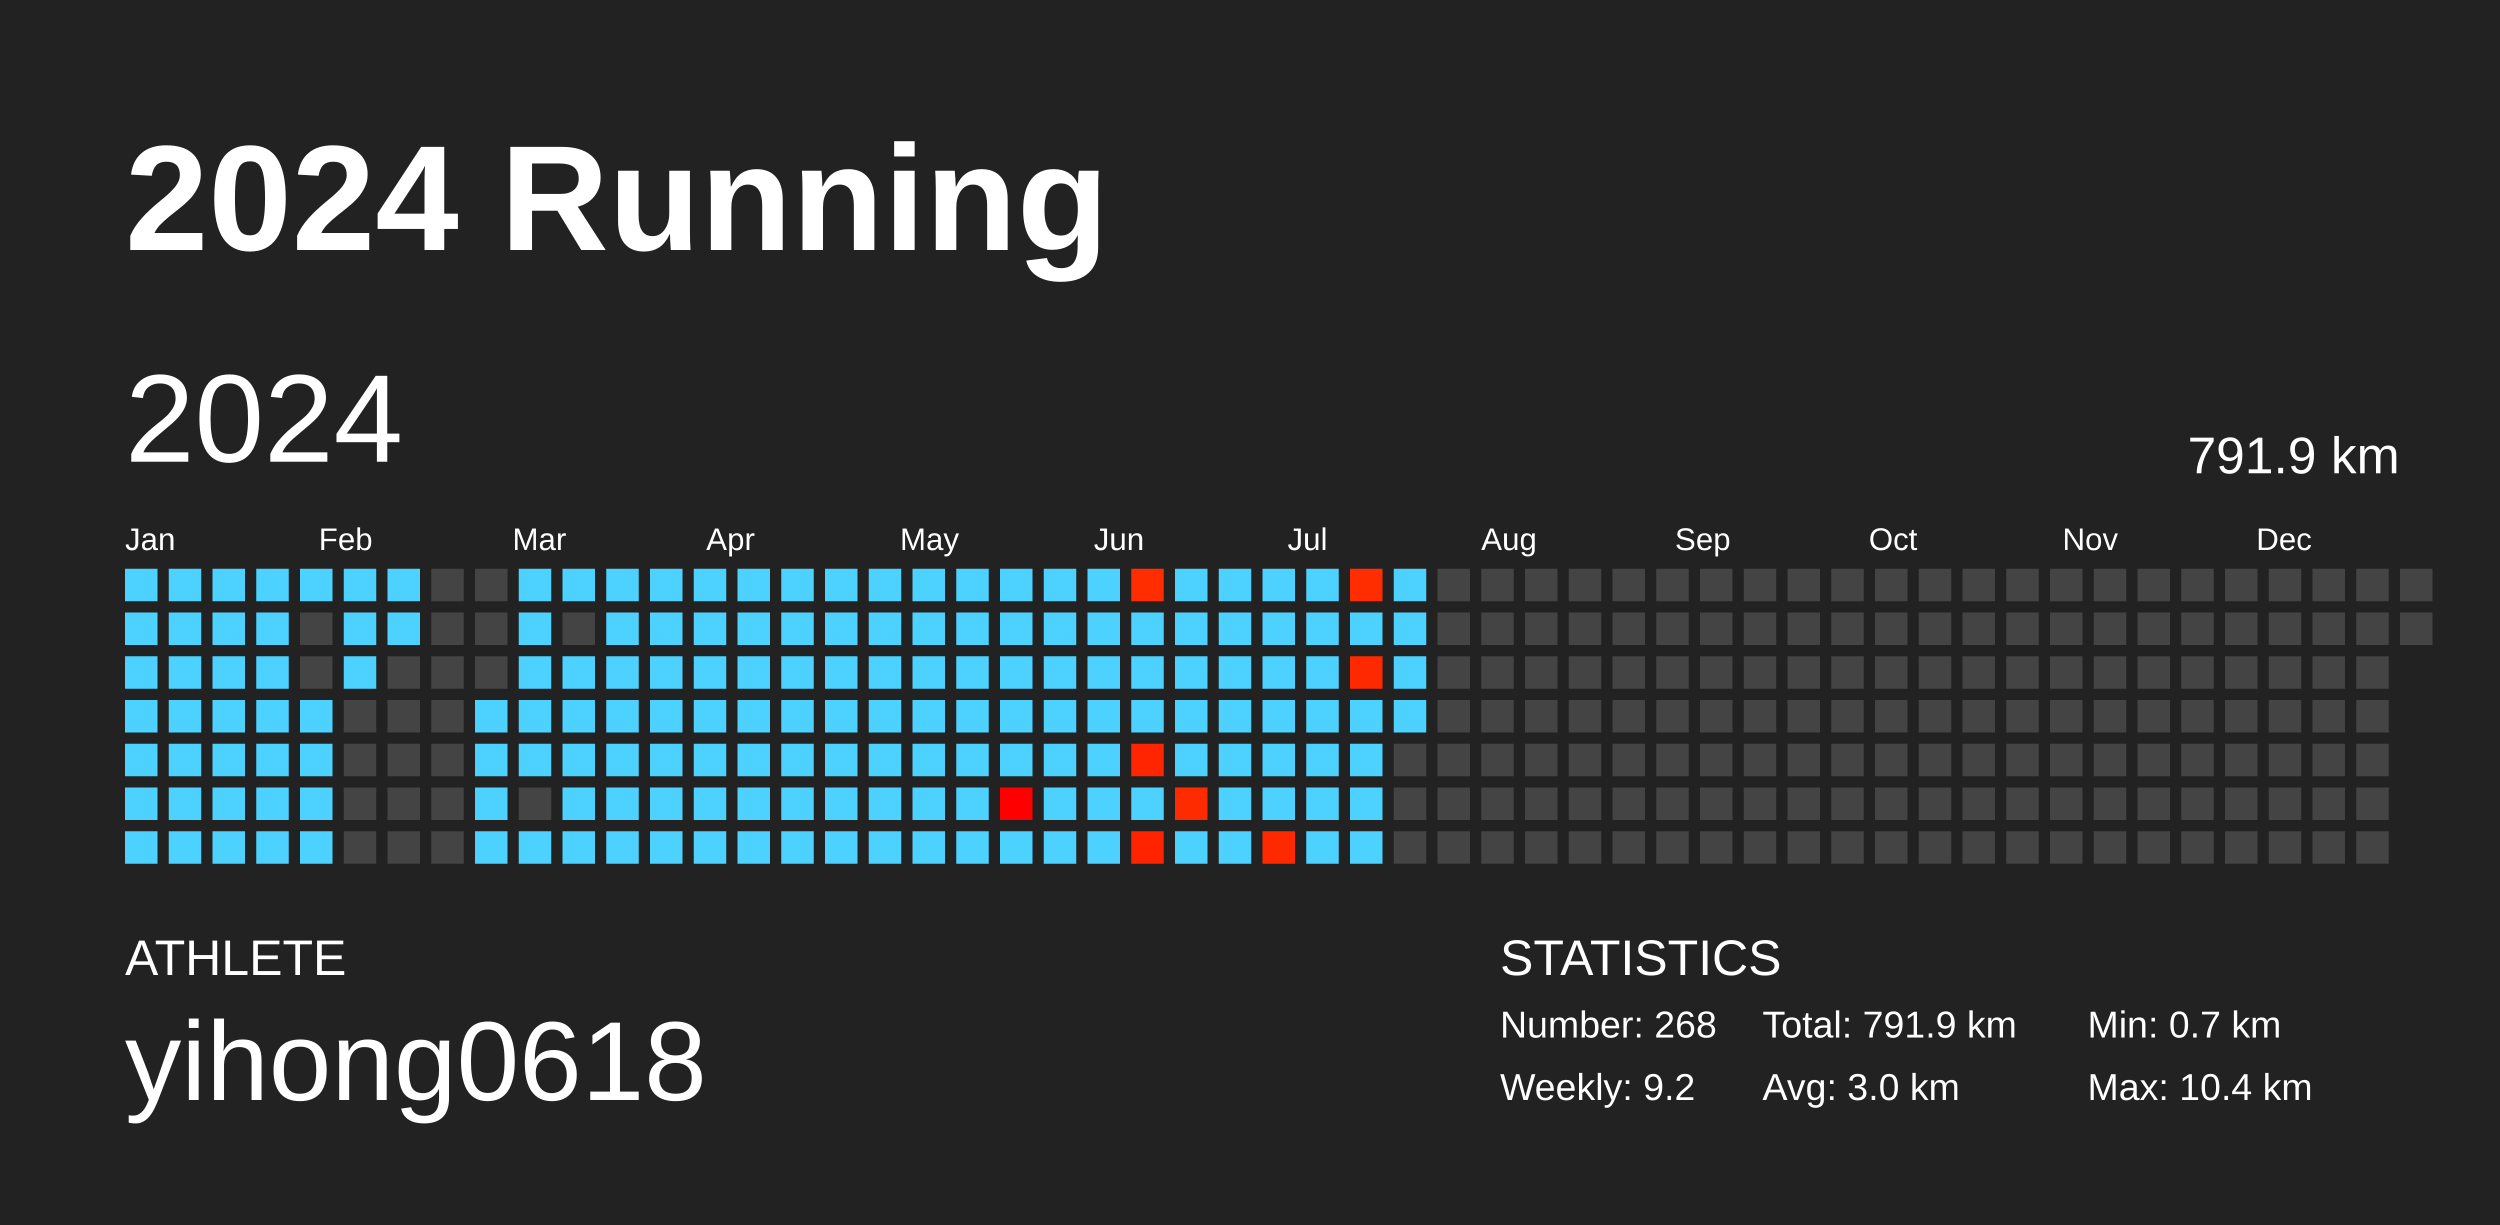
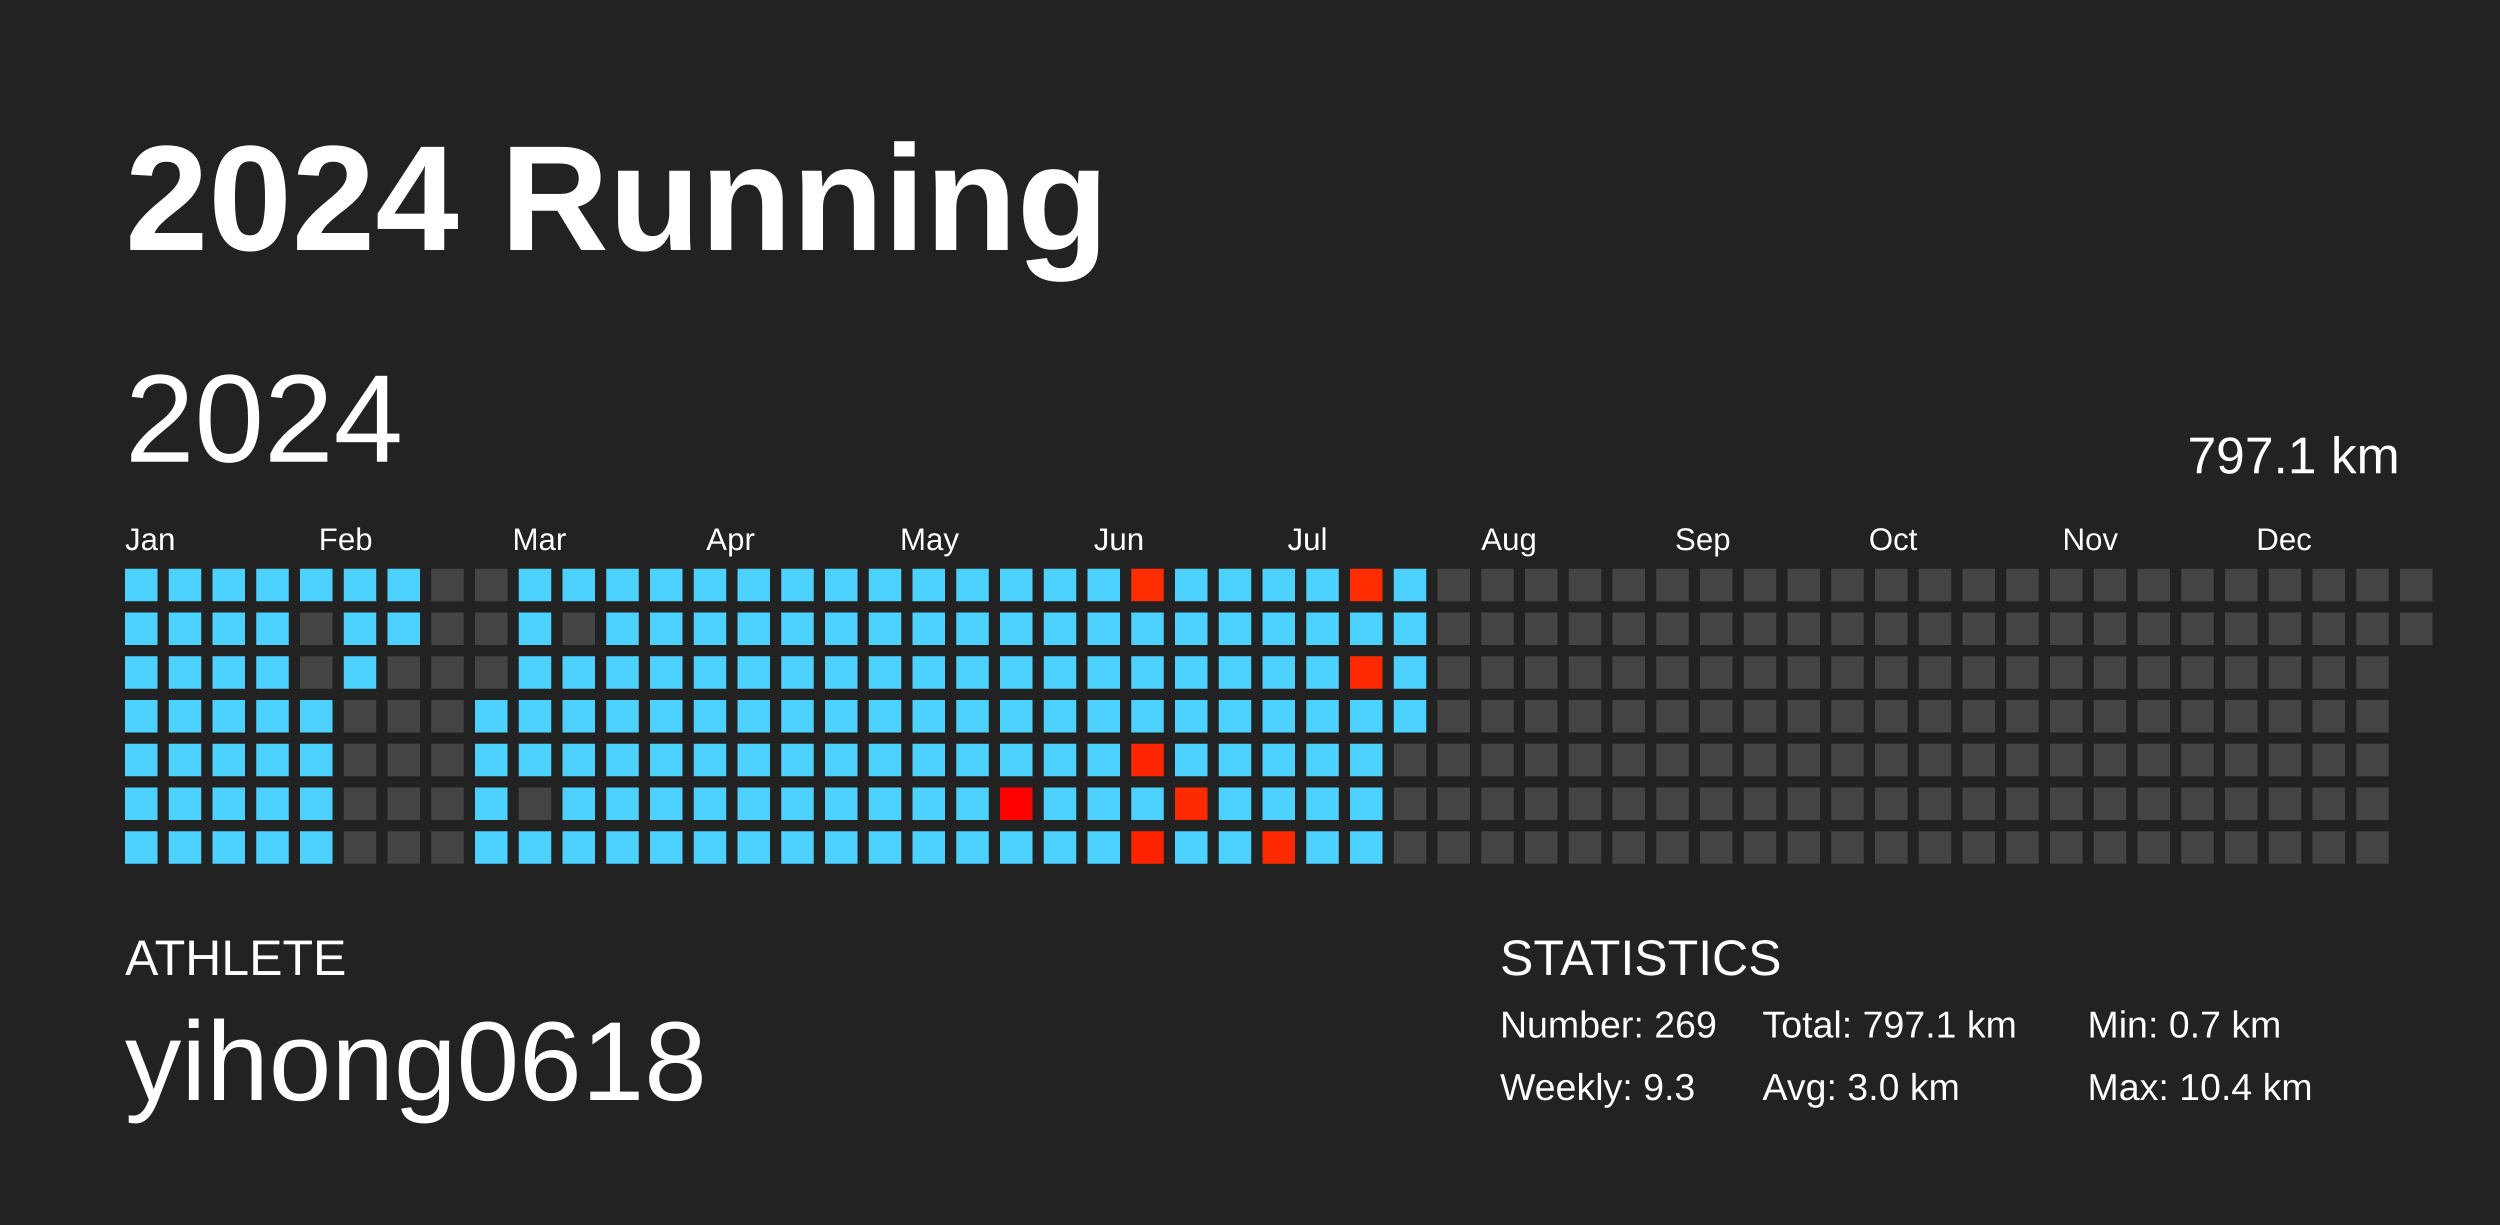
<svg xmlns="http://www.w3.org/2000/svg" baseProfile="full" height="98mm" version="1.1" viewBox="0,0,200,98" width="200mm">
  <defs />
  <rect fill="#222222" height="98" width="200" x="0" y="0" />
  <text fill="#FFFFFF" style="font-size:12px; font-family:Arial; font-weight:bold;" x="10" y="20">2024 Running</text>
  <text fill="#FFFFFF" style="font-size:4px; font-family:Arial" x="10" y="78">ATHLETE</text>
  <text fill="#FFFFFF" style="font-size:9px; font-family:Arial" x="10" y="88">yihong0618</text>
  <text fill="#FFFFFF" style="font-size:4px; font-family:Arial" x="120" y="78">STATISTICS</text>
-   <text fill="#FFFFFF" style="font-size:3px; font-family:Arial" x="120" y="83">Number: 268</text>
-   <text fill="#FFFFFF" style="font-size:3px; font-family:Arial" x="120" y="88">Weekly: 9.2</text>
-   <text fill="#FFFFFF" style="font-size:3px; font-family:Arial" x="141" y="83">Total: 791.9 km</text>
+   <text fill="#FFFFFF" style="font-size:3px; font-family:Arial" x="120" y="83">Number: 269</text>
+   <text fill="#FFFFFF" style="font-size:3px; font-family:Arial" x="120" y="88">Weekly: 9.3</text>
+   <text fill="#FFFFFF" style="font-size:3px; font-family:Arial" x="141" y="83">Total: 797.1 km</text>
  <text fill="#FFFFFF" style="font-size:3px; font-family:Arial" x="141" y="88">Avg: 3.0 km</text>
  <text fill="#FFFFFF" style="font-size:3px; font-family:Arial" x="167" y="83">Min: 0.7 km</text>
  <text fill="#FFFFFF" style="font-size:3px; font-family:Arial" x="167" y="88">Max: 10.4 km</text>
  <text dominant-baseline="hanging" fill="#FFFFFF" style="font-size:10.0px; font-family:Arial;" x="10" y="30">2024</text>
-   <text dominant-baseline="hanging" fill="#FFFFFF" style="font-size:4.125px; font-family:Arial;" x="175" y="35">791.9 km</text>
+   <text dominant-baseline="hanging" fill="#FFFFFF" style="font-size:4.125px; font-family:Arial;" x="175" y="35">797.1 km</text>
  <text fill="#FFFFFF" style="font-size:2.5px; font-family:Arial" x="10.0" y="44">Jan</text>
  <text fill="#FFFFFF" style="font-size:2.5px; font-family:Arial" x="25.5" y="44">Feb</text>
  <text fill="#FFFFFF" style="font-size:2.5px; font-family:Arial" x="41.0" y="44">Mar</text>
  <text fill="#FFFFFF" style="font-size:2.5px; font-family:Arial" x="56.5" y="44">Apr</text>
  <text fill="#FFFFFF" style="font-size:2.5px; font-family:Arial" x="72.0" y="44">May</text>
  <text fill="#FFFFFF" style="font-size:2.5px; font-family:Arial" x="87.5" y="44">Jun</text>
  <text fill="#FFFFFF" style="font-size:2.5px; font-family:Arial" x="103.0" y="44">Jul</text>
  <text fill="#FFFFFF" style="font-size:2.5px; font-family:Arial" x="118.5" y="44">Aug</text>
  <text fill="#FFFFFF" style="font-size:2.5px; font-family:Arial" x="134.0" y="44">Sep</text>
  <text fill="#FFFFFF" style="font-size:2.5px; font-family:Arial" x="149.5" y="44">Oct</text>
  <text fill="#FFFFFF" style="font-size:2.5px; font-family:Arial" x="165.0" y="44">Nov</text>
  <text fill="#FFFFFF" style="font-size:2.5px; font-family:Arial" x="180.5" y="44">Dec</text>
  <rect fill="#4dd2ff" height="2.6" width="2.6" x="10.0" y="45.5" />
  <rect fill="#4dd2ff" height="2.6" width="2.6" x="10.0" y="49.0" />
  <rect fill="#4dd2ff" height="2.6" width="2.6" x="10.0" y="52.5" />
  <rect fill="#4dd2ff" height="2.6" width="2.6" x="10.0" y="56.0" />
  <rect fill="#4dd2ff" height="2.6" width="2.6" x="10.0" y="59.5" />
  <rect fill="#4dd2ff" height="2.6" width="2.6" x="10.0" y="63.0" />
  <rect fill="#4dd2ff" height="2.6" width="2.6" x="10.0" y="66.5" />
  <rect fill="#4dd2ff" height="2.6" width="2.6" x="13.5" y="45.5" />
  <rect fill="#4dd2ff" height="2.6" width="2.6" x="13.5" y="49.0" />
  <rect fill="#4dd2ff" height="2.6" width="2.6" x="13.5" y="52.5" />
  <rect fill="#4dd2ff" height="2.6" width="2.6" x="13.5" y="56.0" />
  <rect fill="#4dd2ff" height="2.6" width="2.6" x="13.5" y="59.5" />
  <rect fill="#4dd2ff" height="2.6" width="2.6" x="13.5" y="63.0" />
  <rect fill="#4dd2ff" height="2.6" width="2.6" x="13.5" y="66.5" />
  <rect fill="#4dd2ff" height="2.6" width="2.6" x="17.0" y="45.5" />
  <rect fill="#4dd2ff" height="2.6" width="2.6" x="17.0" y="49.0" />
  <rect fill="#4dd2ff" height="2.6" width="2.6" x="17.0" y="52.5" />
  <rect fill="#4dd2ff" height="2.6" width="2.6" x="17.0" y="56.0" />
  <rect fill="#4dd2ff" height="2.6" width="2.6" x="17.0" y="59.5" />
  <rect fill="#4dd2ff" height="2.6" width="2.6" x="17.0" y="63.0" />
  <rect fill="#4dd2ff" height="2.6" width="2.6" x="17.0" y="66.5" />
  <rect fill="#4dd2ff" height="2.6" width="2.6" x="20.5" y="45.5" />
  <rect fill="#4dd2ff" height="2.6" width="2.6" x="20.5" y="49.0" />
  <rect fill="#4dd2ff" height="2.6" width="2.6" x="20.5" y="52.5" />
  <rect fill="#4dd2ff" height="2.6" width="2.6" x="20.5" y="56.0" />
  <rect fill="#4dd2ff" height="2.6" width="2.6" x="20.5" y="59.5" />
  <rect fill="#4dd2ff" height="2.6" width="2.6" x="20.5" y="63.0" />
  <rect fill="#4dd2ff" height="2.6" width="2.6" x="20.5" y="66.5" />
  <rect fill="#4dd2ff" height="2.6" width="2.6" x="24.0" y="45.5" />
  <rect fill="#444444" height="2.6" width="2.6" x="24.0" y="49.0" />
  <rect fill="#444444" height="2.6" width="2.6" x="24.0" y="52.5" />
  <rect fill="#4dd2ff" height="2.6" width="2.6" x="24.0" y="56.0" />
  <rect fill="#4dd2ff" height="2.6" width="2.6" x="24.0" y="59.5" />
  <rect fill="#4dd2ff" height="2.6" width="2.6" x="24.0" y="63.0" />
  <rect fill="#4dd2ff" height="2.6" width="2.6" x="24.0" y="66.5" />
  <rect fill="#4dd2ff" height="2.6" width="2.6" x="27.5" y="45.5" />
  <rect fill="#4dd2ff" height="2.6" width="2.6" x="27.5" y="49.0" />
  <rect fill="#4dd2ff" height="2.6" width="2.6" x="27.5" y="52.5" />
  <rect fill="#444444" height="2.6" width="2.6" x="27.5" y="56.0" />
  <rect fill="#444444" height="2.6" width="2.6" x="27.5" y="59.5" />
  <rect fill="#444444" height="2.6" width="2.6" x="27.5" y="63.0" />
  <rect fill="#444444" height="2.6" width="2.6" x="27.5" y="66.5" />
  <rect fill="#4dd2ff" height="2.6" width="2.6" x="31.0" y="45.5" />
  <rect fill="#4dd2ff" height="2.6" width="2.6" x="31.0" y="49.0" />
  <rect fill="#444444" height="2.6" width="2.6" x="31.0" y="52.5" />
  <rect fill="#444444" height="2.6" width="2.6" x="31.0" y="56.0" />
  <rect fill="#444444" height="2.6" width="2.6" x="31.0" y="59.5" />
  <rect fill="#444444" height="2.6" width="2.6" x="31.0" y="63.0" />
  <rect fill="#444444" height="2.6" width="2.6" x="31.0" y="66.5" />
  <rect fill="#444444" height="2.6" width="2.6" x="34.5" y="45.5" />
  <rect fill="#444444" height="2.6" width="2.6" x="34.5" y="49.0" />
  <rect fill="#444444" height="2.6" width="2.6" x="34.5" y="52.5" />
  <rect fill="#444444" height="2.6" width="2.6" x="34.5" y="56.0" />
  <rect fill="#444444" height="2.6" width="2.6" x="34.5" y="59.5" />
  <rect fill="#444444" height="2.6" width="2.6" x="34.5" y="63.0" />
  <rect fill="#444444" height="2.6" width="2.6" x="34.5" y="66.5" />
  <rect fill="#444444" height="2.6" width="2.6" x="38.0" y="45.5" />
  <rect fill="#444444" height="2.6" width="2.6" x="38.0" y="49.0" />
  <rect fill="#444444" height="2.6" width="2.6" x="38.0" y="52.5" />
  <rect fill="#4dd2ff" height="2.6" width="2.6" x="38.0" y="56.0" />
  <rect fill="#4dd2ff" height="2.6" width="2.6" x="38.0" y="59.5" />
  <rect fill="#4dd2ff" height="2.6" width="2.6" x="38.0" y="63.0" />
  <rect fill="#4dd2ff" height="2.6" width="2.6" x="38.0" y="66.5" />
  <rect fill="#4dd2ff" height="2.6" width="2.6" x="41.5" y="45.5" />
  <rect fill="#4dd2ff" height="2.6" width="2.6" x="41.5" y="49.0" />
  <rect fill="#4dd2ff" height="2.6" width="2.6" x="41.5" y="52.5" />
  <rect fill="#4dd2ff" height="2.6" width="2.6" x="41.5" y="56.0" />
  <rect fill="#4dd2ff" height="2.6" width="2.6" x="41.5" y="59.5" />
  <rect fill="#444444" height="2.6" width="2.6" x="41.5" y="63.0" />
  <rect fill="#4dd2ff" height="2.6" width="2.6" x="41.5" y="66.5" />
  <rect fill="#4dd2ff" height="2.6" width="2.6" x="45.0" y="45.5" />
  <rect fill="#444444" height="2.6" width="2.6" x="45.0" y="49.0" />
  <rect fill="#4dd2ff" height="2.6" width="2.6" x="45.0" y="52.5" />
  <rect fill="#4dd2ff" height="2.6" width="2.6" x="45.0" y="56.0" />
  <rect fill="#4dd2ff" height="2.6" width="2.6" x="45.0" y="59.5" />
  <rect fill="#4dd2ff" height="2.6" width="2.6" x="45.0" y="63.0" />
  <rect fill="#4dd2ff" height="2.6" width="2.6" x="45.0" y="66.5" />
  <rect fill="#4dd2ff" height="2.6" width="2.6" x="48.5" y="45.5" />
  <rect fill="#4dd2ff" height="2.6" width="2.6" x="48.5" y="49.0" />
  <rect fill="#4dd2ff" height="2.6" width="2.6" x="48.5" y="52.5" />
  <rect fill="#4dd2ff" height="2.6" width="2.6" x="48.5" y="56.0" />
  <rect fill="#4dd2ff" height="2.6" width="2.6" x="48.5" y="59.5" />
  <rect fill="#4dd2ff" height="2.6" width="2.6" x="48.5" y="63.0" />
  <rect fill="#4dd2ff" height="2.6" width="2.6" x="48.5" y="66.5" />
  <rect fill="#4dd2ff" height="2.6" width="2.6" x="52.0" y="45.5" />
  <rect fill="#4dd2ff" height="2.6" width="2.6" x="52.0" y="49.0" />
  <rect fill="#4dd2ff" height="2.6" width="2.6" x="52.0" y="52.5" />
  <rect fill="#4dd2ff" height="2.6" width="2.6" x="52.0" y="56.0" />
  <rect fill="#4dd2ff" height="2.6" width="2.6" x="52.0" y="59.5" />
  <rect fill="#4dd2ff" height="2.6" width="2.6" x="52.0" y="63.0" />
  <rect fill="#4dd2ff" height="2.6" width="2.6" x="52.0" y="66.5" />
  <rect fill="#4dd2ff" height="2.6" width="2.6" x="55.5" y="45.5" />
  <rect fill="#4dd2ff" height="2.6" width="2.6" x="55.5" y="49.0" />
  <rect fill="#4dd2ff" height="2.6" width="2.6" x="55.5" y="52.5" />
  <rect fill="#4dd2ff" height="2.6" width="2.6" x="55.5" y="56.0" />
  <rect fill="#4dd2ff" height="2.6" width="2.6" x="55.5" y="59.5" />
  <rect fill="#4dd2ff" height="2.6" width="2.6" x="55.5" y="63.0" />
  <rect fill="#4dd2ff" height="2.6" width="2.6" x="55.5" y="66.5" />
  <rect fill="#4dd2ff" height="2.6" width="2.6" x="59.0" y="45.5" />
  <rect fill="#4dd2ff" height="2.6" width="2.6" x="59.0" y="49.0" />
  <rect fill="#4dd2ff" height="2.6" width="2.6" x="59.0" y="52.5" />
  <rect fill="#4dd2ff" height="2.6" width="2.6" x="59.0" y="56.0" />
  <rect fill="#4dd2ff" height="2.6" width="2.6" x="59.0" y="59.5" />
  <rect fill="#4dd2ff" height="2.6" width="2.6" x="59.0" y="63.0" />
  <rect fill="#4dd2ff" height="2.6" width="2.6" x="59.0" y="66.5" />
  <rect fill="#4dd2ff" height="2.6" width="2.6" x="62.5" y="45.5" />
  <rect fill="#4dd2ff" height="2.6" width="2.6" x="62.5" y="49.0" />
  <rect fill="#4dd2ff" height="2.6" width="2.6" x="62.5" y="52.5" />
  <rect fill="#4dd2ff" height="2.6" width="2.6" x="62.5" y="56.0" />
  <rect fill="#4dd2ff" height="2.6" width="2.6" x="62.5" y="59.5" />
  <rect fill="#4dd2ff" height="2.6" width="2.6" x="62.5" y="63.0" />
  <rect fill="#4dd2ff" height="2.6" width="2.6" x="62.5" y="66.5" />
  <rect fill="#4dd2ff" height="2.6" width="2.6" x="66.0" y="45.5" />
  <rect fill="#4dd2ff" height="2.6" width="2.6" x="66.0" y="49.0" />
  <rect fill="#4dd2ff" height="2.6" width="2.6" x="66.0" y="52.5" />
  <rect fill="#4dd2ff" height="2.6" width="2.6" x="66.0" y="56.0" />
  <rect fill="#4dd2ff" height="2.6" width="2.6" x="66.0" y="59.5" />
  <rect fill="#4dd2ff" height="2.6" width="2.6" x="66.0" y="63.0" />
  <rect fill="#4dd2ff" height="2.6" width="2.6" x="66.0" y="66.5" />
  <rect fill="#4dd2ff" height="2.6" width="2.6" x="69.5" y="45.5" />
  <rect fill="#4dd2ff" height="2.6" width="2.6" x="69.5" y="49.0" />
  <rect fill="#4dd2ff" height="2.6" width="2.6" x="69.5" y="52.5" />
  <rect fill="#4dd2ff" height="2.6" width="2.6" x="69.5" y="56.0" />
  <rect fill="#4dd2ff" height="2.6" width="2.6" x="69.5" y="59.5" />
  <rect fill="#4dd2ff" height="2.6" width="2.6" x="69.5" y="63.0" />
  <rect fill="#4dd2ff" height="2.6" width="2.6" x="69.5" y="66.5" />
  <rect fill="#4dd2ff" height="2.6" width="2.6" x="73.0" y="45.5" />
  <rect fill="#4dd2ff" height="2.6" width="2.6" x="73.0" y="49.0" />
  <rect fill="#4dd2ff" height="2.6" width="2.6" x="73.0" y="52.5" />
  <rect fill="#4dd2ff" height="2.6" width="2.6" x="73.0" y="56.0" />
  <rect fill="#4dd2ff" height="2.6" width="2.6" x="73.0" y="59.5" />
  <rect fill="#4dd2ff" height="2.6" width="2.6" x="73.0" y="63.0" />
  <rect fill="#4dd2ff" height="2.6" width="2.6" x="73.0" y="66.5" />
  <rect fill="#4dd2ff" height="2.6" width="2.6" x="76.5" y="45.5" />
  <rect fill="#4dd2ff" height="2.6" width="2.6" x="76.5" y="49.0" />
  <rect fill="#4dd2ff" height="2.6" width="2.6" x="76.5" y="52.5" />
  <rect fill="#4dd2ff" height="2.6" width="2.6" x="76.5" y="56.0" />
  <rect fill="#4dd2ff" height="2.6" width="2.6" x="76.5" y="59.5" />
  <rect fill="#4dd2ff" height="2.6" width="2.6" x="76.5" y="63.0" />
  <rect fill="#4dd2ff" height="2.6" width="2.6" x="76.5" y="66.5" />
  <rect fill="#4dd2ff" height="2.6" width="2.6" x="80.0" y="45.5" />
  <rect fill="#4dd2ff" height="2.6" width="2.6" x="80.0" y="49.0" />
  <rect fill="#4dd2ff" height="2.6" width="2.6" x="80.0" y="52.5" />
  <rect fill="#4dd2ff" height="2.6" width="2.6" x="80.0" y="56.0" />
  <rect fill="#4dd2ff" height="2.6" width="2.6" x="80.0" y="59.5" />
  <rect fill="#ff0000" height="2.6" width="2.6" x="80.0" y="63.0" />
  <rect fill="#4dd2ff" height="2.6" width="2.6" x="80.0" y="66.5" />
  <rect fill="#4dd2ff" height="2.6" width="2.6" x="83.5" y="45.5" />
  <rect fill="#4dd2ff" height="2.6" width="2.6" x="83.5" y="49.0" />
  <rect fill="#4dd2ff" height="2.6" width="2.6" x="83.5" y="52.5" />
  <rect fill="#4dd2ff" height="2.6" width="2.6" x="83.5" y="56.0" />
  <rect fill="#4dd2ff" height="2.6" width="2.6" x="83.5" y="59.5" />
  <rect fill="#4dd2ff" height="2.6" width="2.6" x="83.5" y="63.0" />
  <rect fill="#4dd2ff" height="2.6" width="2.6" x="83.5" y="66.5" />
  <rect fill="#4dd2ff" height="2.6" width="2.6" x="87.0" y="45.5" />
  <rect fill="#4dd2ff" height="2.6" width="2.6" x="87.0" y="49.0" />
  <rect fill="#4dd2ff" height="2.6" width="2.6" x="87.0" y="52.5" />
  <rect fill="#4dd2ff" height="2.6" width="2.6" x="87.0" y="56.0" />
  <rect fill="#4dd2ff" height="2.6" width="2.6" x="87.0" y="59.5" />
  <rect fill="#4dd2ff" height="2.6" width="2.6" x="87.0" y="63.0" />
  <rect fill="#4dd2ff" height="2.6" width="2.6" x="87.0" y="66.5" />
  <rect fill="#ff2d00" height="2.6" width="2.6" x="90.5" y="45.5" />
  <rect fill="#4dd2ff" height="2.6" width="2.6" x="90.5" y="49.0" />
  <rect fill="#4dd2ff" height="2.6" width="2.6" x="90.5" y="52.5" />
  <rect fill="#4dd2ff" height="2.6" width="2.6" x="90.5" y="56.0" />
  <rect fill="#ff2500" height="2.6" width="2.6" x="90.5" y="59.5" />
  <rect fill="#4dd2ff" height="2.6" width="2.6" x="90.5" y="63.0" />
  <rect fill="#ff2300" height="2.6" width="2.6" x="90.5" y="66.5" />
  <rect fill="#4dd2ff" height="2.6" width="2.6" x="94.0" y="45.5" />
  <rect fill="#4dd2ff" height="2.6" width="2.6" x="94.0" y="49.0" />
  <rect fill="#4dd2ff" height="2.6" width="2.6" x="94.0" y="52.5" />
  <rect fill="#4dd2ff" height="2.6" width="2.6" x="94.0" y="56.0" />
  <rect fill="#4dd2ff" height="2.6" width="2.6" x="94.0" y="59.5" />
  <rect fill="#ff2b00" height="2.6" width="2.6" x="94.0" y="63.0" />
  <rect fill="#4dd2ff" height="2.6" width="2.6" x="94.0" y="66.5" />
  <rect fill="#4dd2ff" height="2.6" width="2.6" x="97.5" y="45.5" />
  <rect fill="#4dd2ff" height="2.6" width="2.6" x="97.5" y="49.0" />
  <rect fill="#4dd2ff" height="2.6" width="2.6" x="97.5" y="52.5" />
  <rect fill="#4dd2ff" height="2.6" width="2.6" x="97.5" y="56.0" />
  <rect fill="#4dd2ff" height="2.6" width="2.6" x="97.5" y="59.5" />
  <rect fill="#4dd2ff" height="2.6" width="2.6" x="97.5" y="63.0" />
  <rect fill="#4dd2ff" height="2.6" width="2.6" x="97.5" y="66.5" />
  <rect fill="#4dd2ff" height="2.6" width="2.6" x="101.0" y="45.5" />
  <rect fill="#4dd2ff" height="2.6" width="2.6" x="101.0" y="49.0" />
  <rect fill="#4dd2ff" height="2.6" width="2.6" x="101.0" y="52.5" />
  <rect fill="#4dd2ff" height="2.6" width="2.6" x="101.0" y="56.0" />
  <rect fill="#4dd2ff" height="2.6" width="2.6" x="101.0" y="59.5" />
  <rect fill="#4dd2ff" height="2.6" width="2.6" x="101.0" y="63.0" />
  <rect fill="#ff2900" height="2.6" width="2.6" x="101.0" y="66.5" />
  <rect fill="#4dd2ff" height="2.6" width="2.6" x="104.5" y="45.5" />
  <rect fill="#4dd2ff" height="2.6" width="2.6" x="104.5" y="49.0" />
  <rect fill="#4dd2ff" height="2.6" width="2.6" x="104.5" y="52.5" />
  <rect fill="#4dd2ff" height="2.6" width="2.6" x="104.5" y="56.0" />
  <rect fill="#4dd2ff" height="2.6" width="2.6" x="104.5" y="59.5" />
  <rect fill="#4dd2ff" height="2.6" width="2.6" x="104.5" y="63.0" />
  <rect fill="#4dd2ff" height="2.6" width="2.6" x="104.5" y="66.5" />
  <rect fill="#ff2d00" height="2.6" width="2.6" x="108.0" y="45.5" />
  <rect fill="#4dd2ff" height="2.6" width="2.6" x="108.0" y="49.0" />
  <rect fill="#ff2900" height="2.6" width="2.6" x="108.0" y="52.5" />
  <rect fill="#4dd2ff" height="2.6" width="2.6" x="108.0" y="56.0" />
  <rect fill="#4dd2ff" height="2.6" width="2.6" x="108.0" y="59.5" />
  <rect fill="#4dd2ff" height="2.6" width="2.6" x="108.0" y="63.0" />
  <rect fill="#4dd2ff" height="2.6" width="2.6" x="108.0" y="66.5" />
  <rect fill="#4dd2ff" height="2.6" width="2.6" x="111.5" y="45.5" />
  <rect fill="#4dd2ff" height="2.6" width="2.6" x="111.5" y="49.0" />
  <rect fill="#4dd2ff" height="2.6" width="2.6" x="111.5" y="52.5" />
  <rect fill="#4dd2ff" height="2.6" width="2.6" x="111.5" y="56.0" />
  <rect fill="#444444" height="2.6" width="2.6" x="111.5" y="59.5" />
  <rect fill="#444444" height="2.6" width="2.6" x="111.5" y="63.0" />
  <rect fill="#444444" height="2.6" width="2.6" x="111.5" y="66.5" />
  <rect fill="#444444" height="2.6" width="2.6" x="115.0" y="45.5" />
  <rect fill="#444444" height="2.6" width="2.6" x="115.0" y="49.0" />
  <rect fill="#444444" height="2.6" width="2.6" x="115.0" y="52.5" />
  <rect fill="#444444" height="2.6" width="2.6" x="115.0" y="56.0" />
  <rect fill="#444444" height="2.6" width="2.6" x="115.0" y="59.5" />
  <rect fill="#444444" height="2.6" width="2.6" x="115.0" y="63.0" />
  <rect fill="#444444" height="2.6" width="2.6" x="115.0" y="66.5" />
  <rect fill="#444444" height="2.6" width="2.6" x="118.5" y="45.5" />
  <rect fill="#444444" height="2.6" width="2.6" x="118.5" y="49.0" />
  <rect fill="#444444" height="2.6" width="2.6" x="118.5" y="52.5" />
  <rect fill="#444444" height="2.6" width="2.6" x="118.5" y="56.0" />
  <rect fill="#444444" height="2.6" width="2.6" x="118.5" y="59.5" />
  <rect fill="#444444" height="2.6" width="2.6" x="118.5" y="63.0" />
  <rect fill="#444444" height="2.6" width="2.6" x="118.5" y="66.5" />
  <rect fill="#444444" height="2.6" width="2.6" x="122.0" y="45.5" />
  <rect fill="#444444" height="2.6" width="2.6" x="122.0" y="49.0" />
  <rect fill="#444444" height="2.6" width="2.6" x="122.0" y="52.5" />
  <rect fill="#444444" height="2.6" width="2.6" x="122.0" y="56.0" />
  <rect fill="#444444" height="2.6" width="2.6" x="122.0" y="59.5" />
  <rect fill="#444444" height="2.6" width="2.6" x="122.0" y="63.0" />
  <rect fill="#444444" height="2.6" width="2.6" x="122.0" y="66.5" />
  <rect fill="#444444" height="2.6" width="2.6" x="125.5" y="45.5" />
  <rect fill="#444444" height="2.6" width="2.6" x="125.5" y="49.0" />
  <rect fill="#444444" height="2.6" width="2.6" x="125.5" y="52.5" />
  <rect fill="#444444" height="2.6" width="2.6" x="125.5" y="56.0" />
  <rect fill="#444444" height="2.6" width="2.6" x="125.5" y="59.5" />
  <rect fill="#444444" height="2.6" width="2.6" x="125.5" y="63.0" />
  <rect fill="#444444" height="2.6" width="2.6" x="125.5" y="66.5" />
  <rect fill="#444444" height="2.6" width="2.6" x="129.0" y="45.5" />
  <rect fill="#444444" height="2.6" width="2.6" x="129.0" y="49.0" />
  <rect fill="#444444" height="2.6" width="2.6" x="129.0" y="52.5" />
  <rect fill="#444444" height="2.6" width="2.6" x="129.0" y="56.0" />
  <rect fill="#444444" height="2.6" width="2.6" x="129.0" y="59.5" />
  <rect fill="#444444" height="2.6" width="2.6" x="129.0" y="63.0" />
  <rect fill="#444444" height="2.6" width="2.6" x="129.0" y="66.5" />
  <rect fill="#444444" height="2.6" width="2.6" x="132.5" y="45.5" />
  <rect fill="#444444" height="2.6" width="2.6" x="132.5" y="49.0" />
  <rect fill="#444444" height="2.6" width="2.6" x="132.5" y="52.5" />
  <rect fill="#444444" height="2.6" width="2.6" x="132.5" y="56.0" />
  <rect fill="#444444" height="2.6" width="2.6" x="132.5" y="59.5" />
  <rect fill="#444444" height="2.6" width="2.6" x="132.5" y="63.0" />
  <rect fill="#444444" height="2.6" width="2.6" x="132.5" y="66.5" />
  <rect fill="#444444" height="2.6" width="2.6" x="136.0" y="45.5" />
  <rect fill="#444444" height="2.6" width="2.6" x="136.0" y="49.0" />
  <rect fill="#444444" height="2.6" width="2.6" x="136.0" y="52.5" />
  <rect fill="#444444" height="2.6" width="2.6" x="136.0" y="56.0" />
  <rect fill="#444444" height="2.6" width="2.6" x="136.0" y="59.5" />
  <rect fill="#444444" height="2.6" width="2.6" x="136.0" y="63.0" />
  <rect fill="#444444" height="2.6" width="2.6" x="136.0" y="66.5" />
  <rect fill="#444444" height="2.6" width="2.6" x="139.5" y="45.5" />
  <rect fill="#444444" height="2.6" width="2.6" x="139.5" y="49.0" />
  <rect fill="#444444" height="2.6" width="2.6" x="139.5" y="52.5" />
  <rect fill="#444444" height="2.6" width="2.6" x="139.5" y="56.0" />
  <rect fill="#444444" height="2.6" width="2.6" x="139.5" y="59.5" />
  <rect fill="#444444" height="2.6" width="2.6" x="139.5" y="63.0" />
  <rect fill="#444444" height="2.6" width="2.6" x="139.5" y="66.5" />
  <rect fill="#444444" height="2.6" width="2.6" x="143.0" y="45.5" />
  <rect fill="#444444" height="2.6" width="2.6" x="143.0" y="49.0" />
  <rect fill="#444444" height="2.6" width="2.6" x="143.0" y="52.5" />
  <rect fill="#444444" height="2.6" width="2.6" x="143.0" y="56.0" />
  <rect fill="#444444" height="2.6" width="2.6" x="143.0" y="59.5" />
  <rect fill="#444444" height="2.6" width="2.6" x="143.0" y="63.0" />
  <rect fill="#444444" height="2.6" width="2.6" x="143.0" y="66.5" />
  <rect fill="#444444" height="2.6" width="2.6" x="146.5" y="45.5" />
  <rect fill="#444444" height="2.6" width="2.6" x="146.5" y="49.0" />
  <rect fill="#444444" height="2.6" width="2.6" x="146.5" y="52.5" />
  <rect fill="#444444" height="2.6" width="2.6" x="146.5" y="56.0" />
  <rect fill="#444444" height="2.6" width="2.6" x="146.5" y="59.5" />
  <rect fill="#444444" height="2.6" width="2.6" x="146.5" y="63.0" />
  <rect fill="#444444" height="2.6" width="2.6" x="146.5" y="66.5" />
  <rect fill="#444444" height="2.6" width="2.6" x="150.0" y="45.5" />
  <rect fill="#444444" height="2.6" width="2.6" x="150.0" y="49.0" />
  <rect fill="#444444" height="2.6" width="2.6" x="150.0" y="52.5" />
  <rect fill="#444444" height="2.6" width="2.6" x="150.0" y="56.0" />
  <rect fill="#444444" height="2.6" width="2.6" x="150.0" y="59.5" />
  <rect fill="#444444" height="2.6" width="2.6" x="150.0" y="63.0" />
  <rect fill="#444444" height="2.6" width="2.6" x="150.0" y="66.5" />
  <rect fill="#444444" height="2.6" width="2.6" x="153.5" y="45.5" />
  <rect fill="#444444" height="2.6" width="2.6" x="153.5" y="49.0" />
  <rect fill="#444444" height="2.6" width="2.6" x="153.5" y="52.5" />
  <rect fill="#444444" height="2.6" width="2.6" x="153.5" y="56.0" />
  <rect fill="#444444" height="2.6" width="2.6" x="153.5" y="59.5" />
  <rect fill="#444444" height="2.6" width="2.6" x="153.5" y="63.0" />
  <rect fill="#444444" height="2.6" width="2.6" x="153.5" y="66.5" />
  <rect fill="#444444" height="2.6" width="2.6" x="157.0" y="45.5" />
  <rect fill="#444444" height="2.6" width="2.6" x="157.0" y="49.0" />
  <rect fill="#444444" height="2.6" width="2.6" x="157.0" y="52.5" />
  <rect fill="#444444" height="2.6" width="2.6" x="157.0" y="56.0" />
  <rect fill="#444444" height="2.6" width="2.6" x="157.0" y="59.5" />
  <rect fill="#444444" height="2.6" width="2.6" x="157.0" y="63.0" />
  <rect fill="#444444" height="2.6" width="2.6" x="157.0" y="66.5" />
  <rect fill="#444444" height="2.6" width="2.6" x="160.5" y="45.5" />
  <rect fill="#444444" height="2.6" width="2.6" x="160.5" y="49.0" />
  <rect fill="#444444" height="2.6" width="2.6" x="160.5" y="52.5" />
  <rect fill="#444444" height="2.6" width="2.6" x="160.5" y="56.0" />
  <rect fill="#444444" height="2.6" width="2.6" x="160.5" y="59.5" />
  <rect fill="#444444" height="2.6" width="2.6" x="160.5" y="63.0" />
  <rect fill="#444444" height="2.6" width="2.6" x="160.5" y="66.5" />
  <rect fill="#444444" height="2.6" width="2.6" x="164.0" y="45.5" />
  <rect fill="#444444" height="2.6" width="2.6" x="164.0" y="49.0" />
  <rect fill="#444444" height="2.6" width="2.6" x="164.0" y="52.5" />
  <rect fill="#444444" height="2.6" width="2.6" x="164.0" y="56.0" />
  <rect fill="#444444" height="2.6" width="2.6" x="164.0" y="59.5" />
  <rect fill="#444444" height="2.6" width="2.6" x="164.0" y="63.0" />
  <rect fill="#444444" height="2.6" width="2.6" x="164.0" y="66.5" />
  <rect fill="#444444" height="2.6" width="2.6" x="167.5" y="45.5" />
  <rect fill="#444444" height="2.6" width="2.6" x="167.5" y="49.0" />
  <rect fill="#444444" height="2.6" width="2.6" x="167.5" y="52.5" />
  <rect fill="#444444" height="2.6" width="2.6" x="167.5" y="56.0" />
  <rect fill="#444444" height="2.6" width="2.6" x="167.5" y="59.5" />
  <rect fill="#444444" height="2.6" width="2.6" x="167.5" y="63.0" />
  <rect fill="#444444" height="2.6" width="2.6" x="167.5" y="66.5" />
  <rect fill="#444444" height="2.6" width="2.6" x="171.0" y="45.5" />
  <rect fill="#444444" height="2.6" width="2.6" x="171.0" y="49.0" />
  <rect fill="#444444" height="2.6" width="2.6" x="171.0" y="52.5" />
  <rect fill="#444444" height="2.6" width="2.6" x="171.0" y="56.0" />
  <rect fill="#444444" height="2.6" width="2.6" x="171.0" y="59.5" />
  <rect fill="#444444" height="2.6" width="2.6" x="171.0" y="63.0" />
  <rect fill="#444444" height="2.6" width="2.6" x="171.0" y="66.5" />
  <rect fill="#444444" height="2.6" width="2.6" x="174.5" y="45.5" />
  <rect fill="#444444" height="2.6" width="2.6" x="174.5" y="49.0" />
  <rect fill="#444444" height="2.6" width="2.6" x="174.5" y="52.5" />
  <rect fill="#444444" height="2.6" width="2.6" x="174.5" y="56.0" />
  <rect fill="#444444" height="2.6" width="2.6" x="174.5" y="59.5" />
  <rect fill="#444444" height="2.6" width="2.6" x="174.5" y="63.0" />
  <rect fill="#444444" height="2.6" width="2.6" x="174.5" y="66.5" />
  <rect fill="#444444" height="2.6" width="2.6" x="178.0" y="45.5" />
  <rect fill="#444444" height="2.6" width="2.6" x="178.0" y="49.0" />
  <rect fill="#444444" height="2.6" width="2.6" x="178.0" y="52.5" />
  <rect fill="#444444" height="2.6" width="2.6" x="178.0" y="56.0" />
  <rect fill="#444444" height="2.6" width="2.6" x="178.0" y="59.5" />
  <rect fill="#444444" height="2.6" width="2.6" x="178.0" y="63.0" />
  <rect fill="#444444" height="2.6" width="2.6" x="178.0" y="66.5" />
  <rect fill="#444444" height="2.6" width="2.6" x="181.5" y="45.5" />
  <rect fill="#444444" height="2.6" width="2.6" x="181.5" y="49.0" />
  <rect fill="#444444" height="2.6" width="2.6" x="181.5" y="52.5" />
  <rect fill="#444444" height="2.6" width="2.6" x="181.5" y="56.0" />
  <rect fill="#444444" height="2.6" width="2.6" x="181.5" y="59.5" />
  <rect fill="#444444" height="2.6" width="2.6" x="181.5" y="63.0" />
  <rect fill="#444444" height="2.6" width="2.6" x="181.5" y="66.5" />
  <rect fill="#444444" height="2.6" width="2.6" x="185.0" y="45.5" />
  <rect fill="#444444" height="2.6" width="2.6" x="185.0" y="49.0" />
  <rect fill="#444444" height="2.6" width="2.6" x="185.0" y="52.5" />
  <rect fill="#444444" height="2.6" width="2.6" x="185.0" y="56.0" />
  <rect fill="#444444" height="2.6" width="2.6" x="185.0" y="59.5" />
  <rect fill="#444444" height="2.6" width="2.6" x="185.0" y="63.0" />
  <rect fill="#444444" height="2.6" width="2.6" x="185.0" y="66.5" />
  <rect fill="#444444" height="2.6" width="2.6" x="188.5" y="45.5" />
  <rect fill="#444444" height="2.6" width="2.6" x="188.5" y="49.0" />
  <rect fill="#444444" height="2.6" width="2.6" x="188.5" y="52.5" />
  <rect fill="#444444" height="2.6" width="2.6" x="188.5" y="56.0" />
  <rect fill="#444444" height="2.6" width="2.6" x="188.5" y="59.5" />
  <rect fill="#444444" height="2.6" width="2.6" x="188.5" y="63.0" />
  <rect fill="#444444" height="2.6" width="2.6" x="188.5" y="66.5" />
  <rect fill="#444444" height="2.6" width="2.6" x="192.0" y="45.5" />
  <rect fill="#444444" height="2.6" width="2.6" x="192.0" y="49.0" />
</svg>
